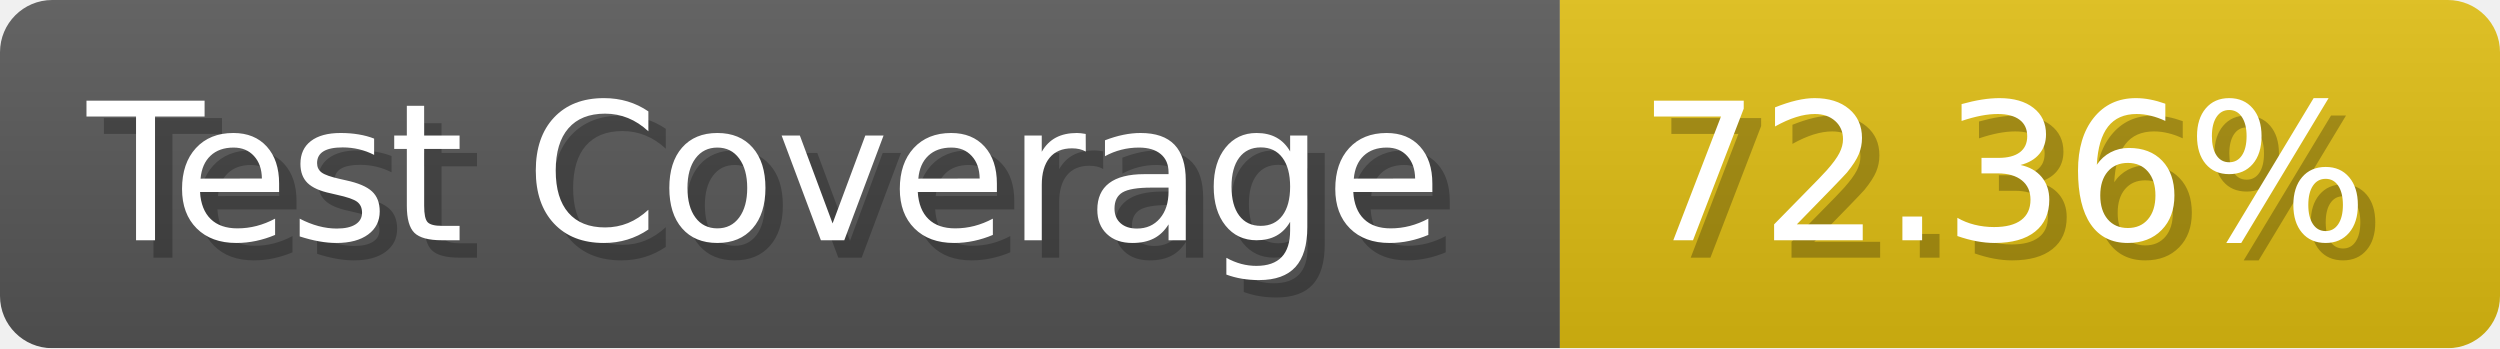
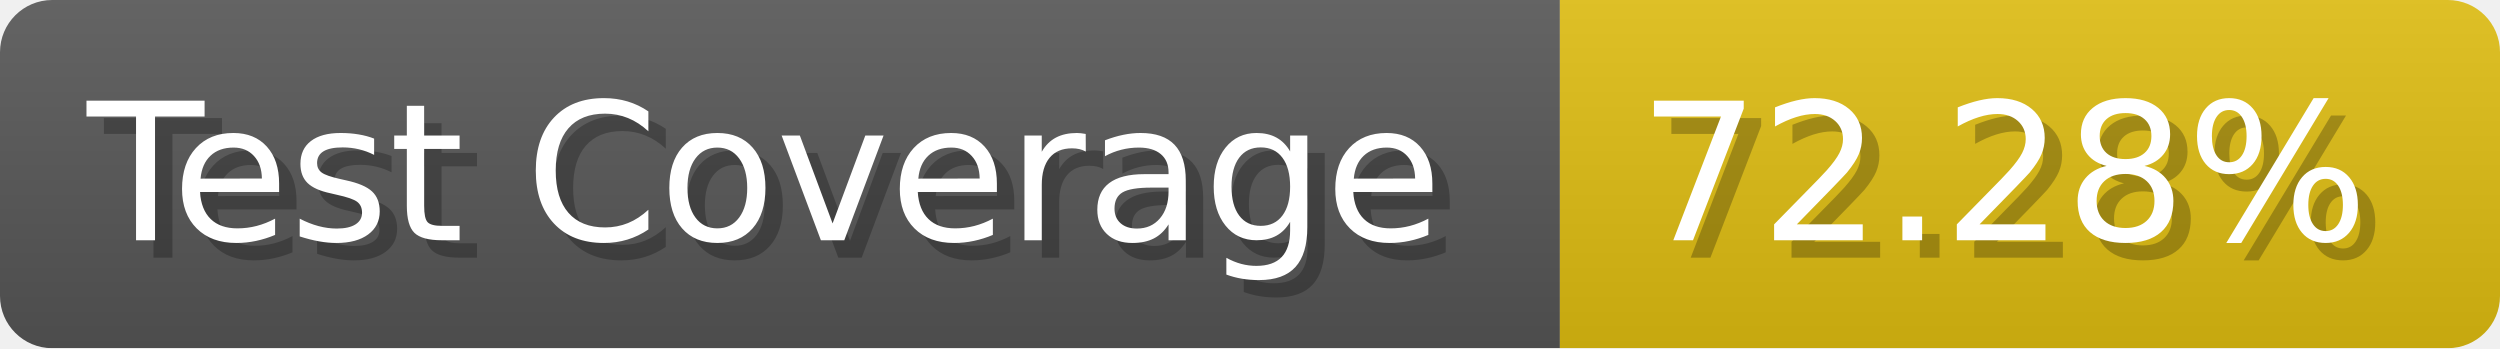
- <svg xmlns="http://www.w3.org/2000/svg" width="143.6" height="20" viewBox="0 0 1436 200" role="img" aria-label="Test Coverage: 72.36%">
+ <svg xmlns="http://www.w3.org/2000/svg" width="143.6" height="20" viewBox="0 0 1436 200" role="img" aria-label="Test Coverage: 72.28%">
  <linearGradient id="a" x2="0" y2="100%">
    <stop offset="0" stop-opacity=".1" stop-color="#EEE" />
    <stop offset="1" stop-opacity=".1" />
  </linearGradient>
  <mask id="m">
    <rect width="1436" height="200" rx="30" fill="#FFF" />
  </mask>
  <g mask="url(#m)">
    <rect width="896" height="200" fill="#555" />
    <rect width="540" height="200" fill="#DB1" x="896" />
    <rect width="1436" height="200" fill="url(#a)" />
  </g>
  <g aria-hidden="true" fill="#fff" text-anchor="start" font-family="Verdana,DejaVu Sans,sans-serif" font-size="110">
    <text x="60" y="148" textLength="796" fill="#000" opacity="0.25">Test Coverage</text>
    <text x="50" y="138" textLength="796">Test Coverage</text>
-     <text x="951" y="148" textLength="440" fill="#000" opacity="0.25">72.36%</text>
-     <text x="941" y="138" textLength="440">72.36%</text>
+     <text x="951" y="148" textLength="440" fill="#000" opacity="0.25">72.28%</text>
+     <text x="941" y="138" textLength="440">72.28%</text>
  </g>
</svg>
